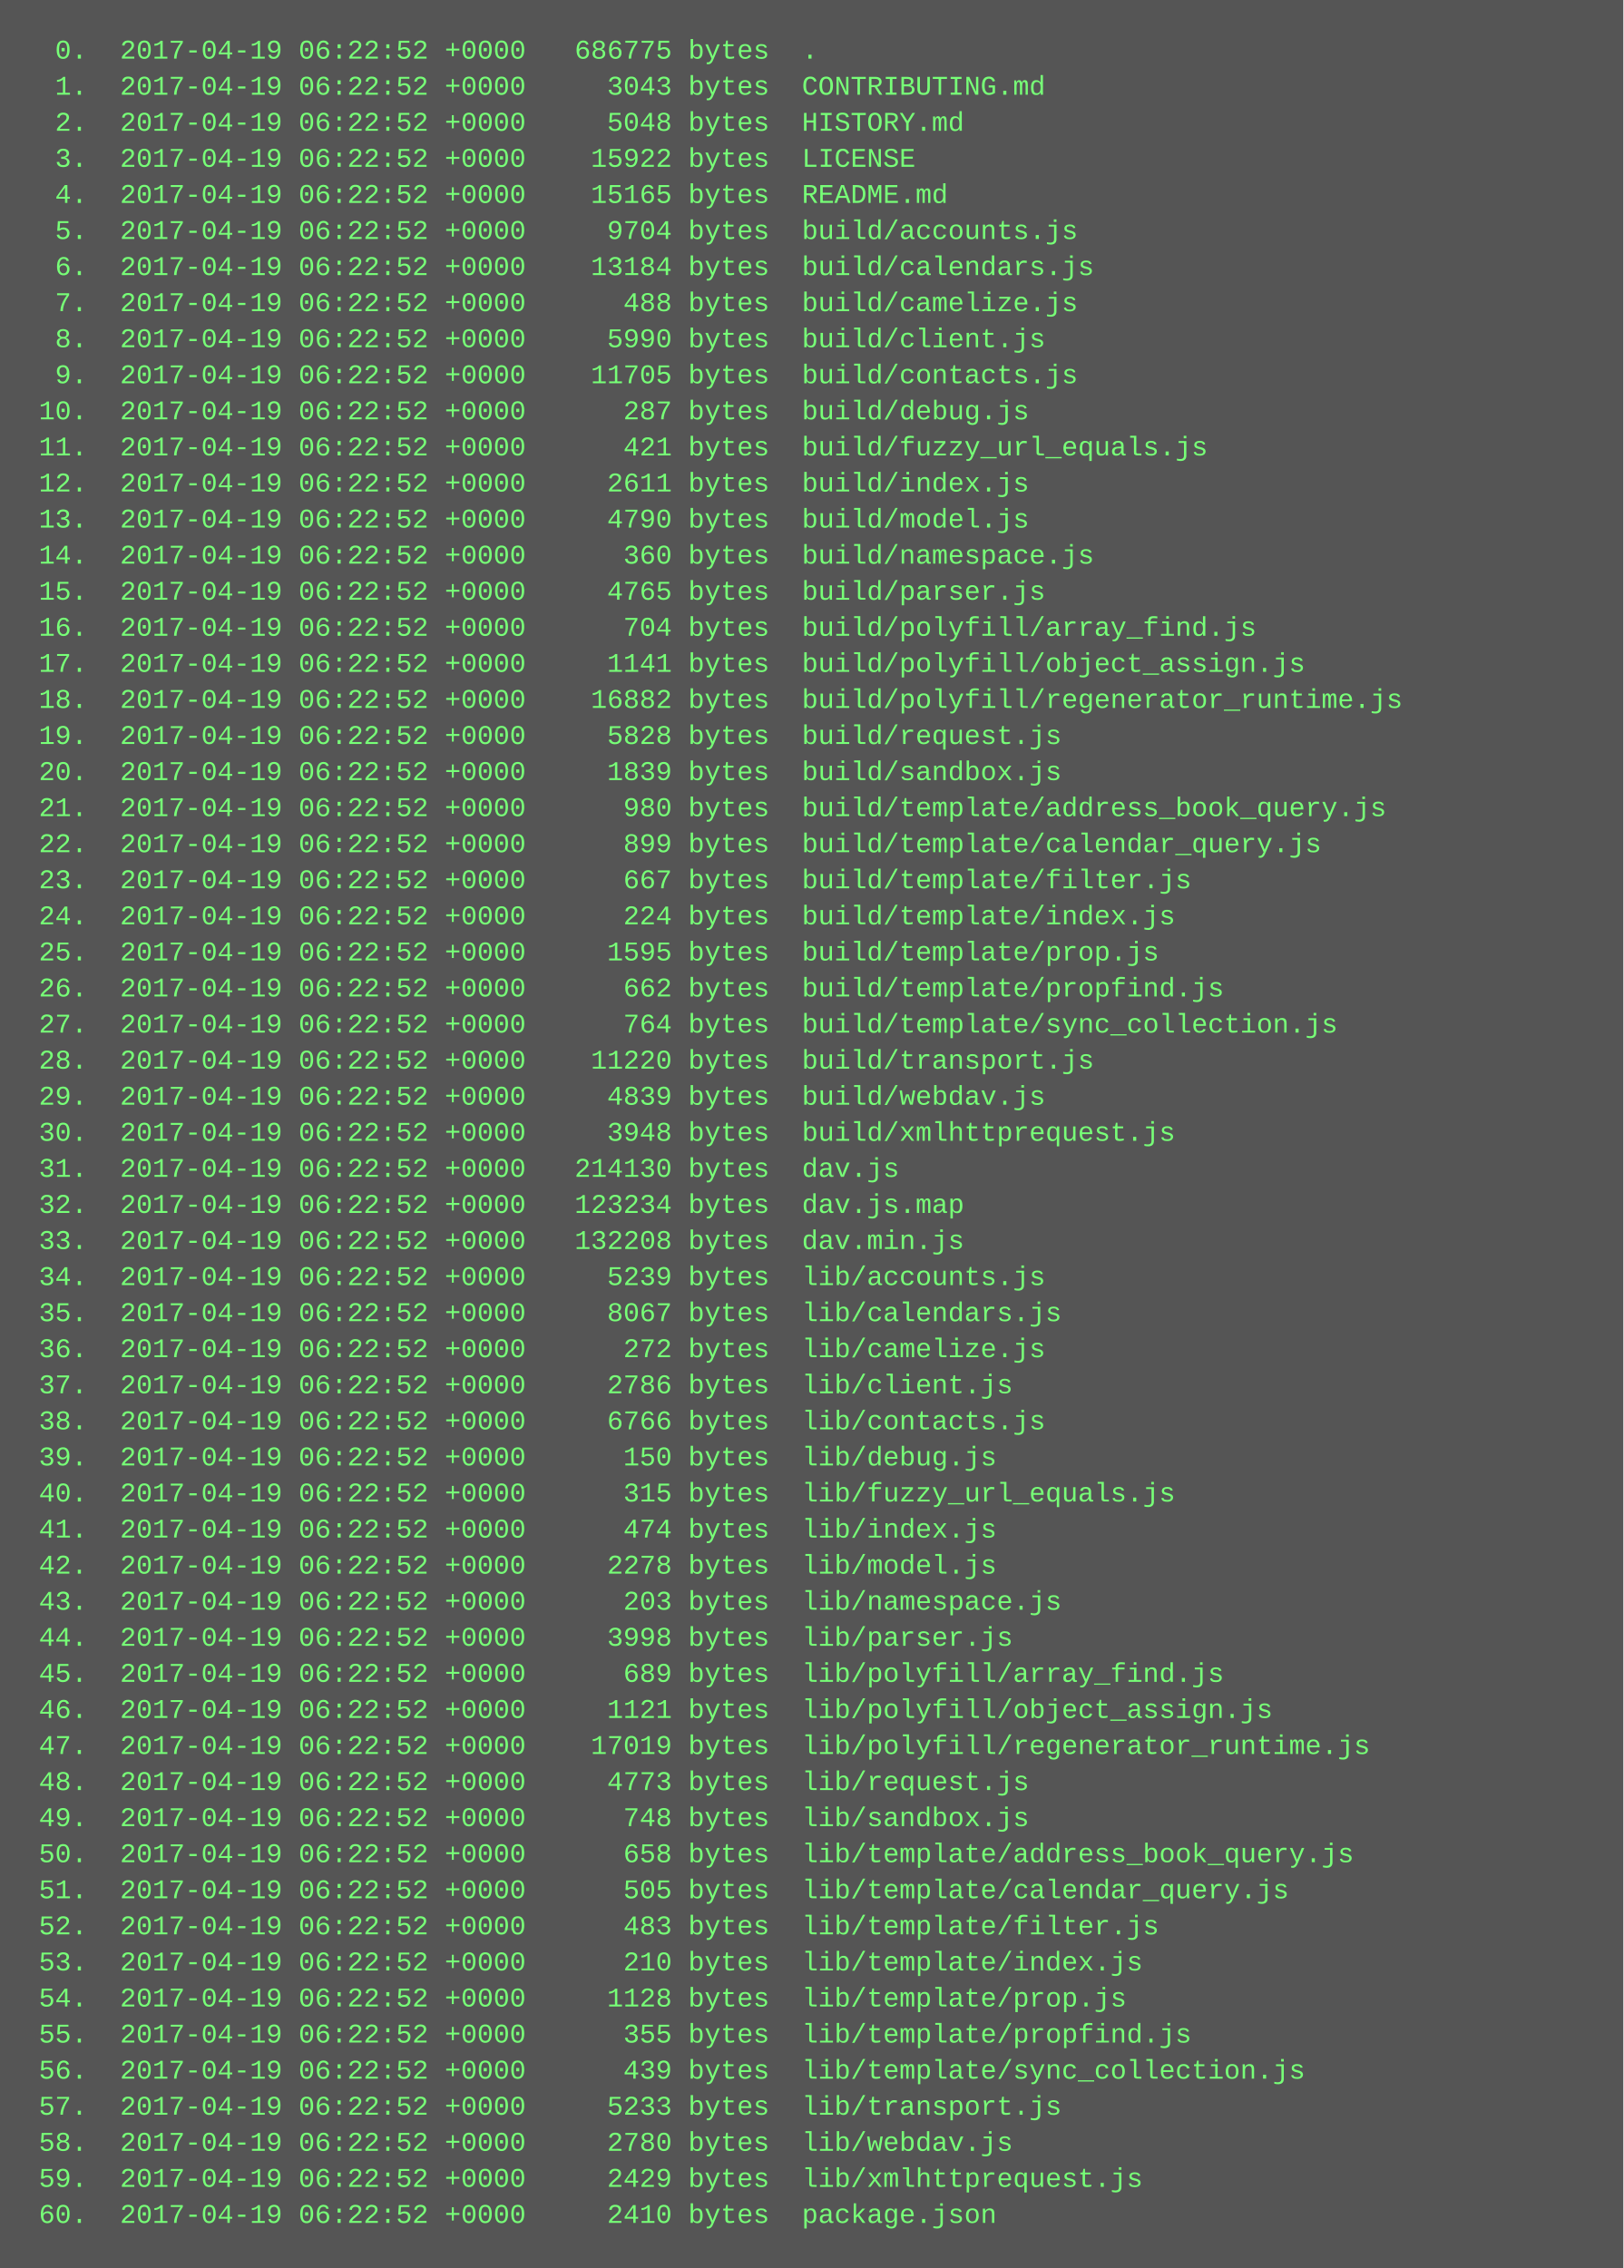
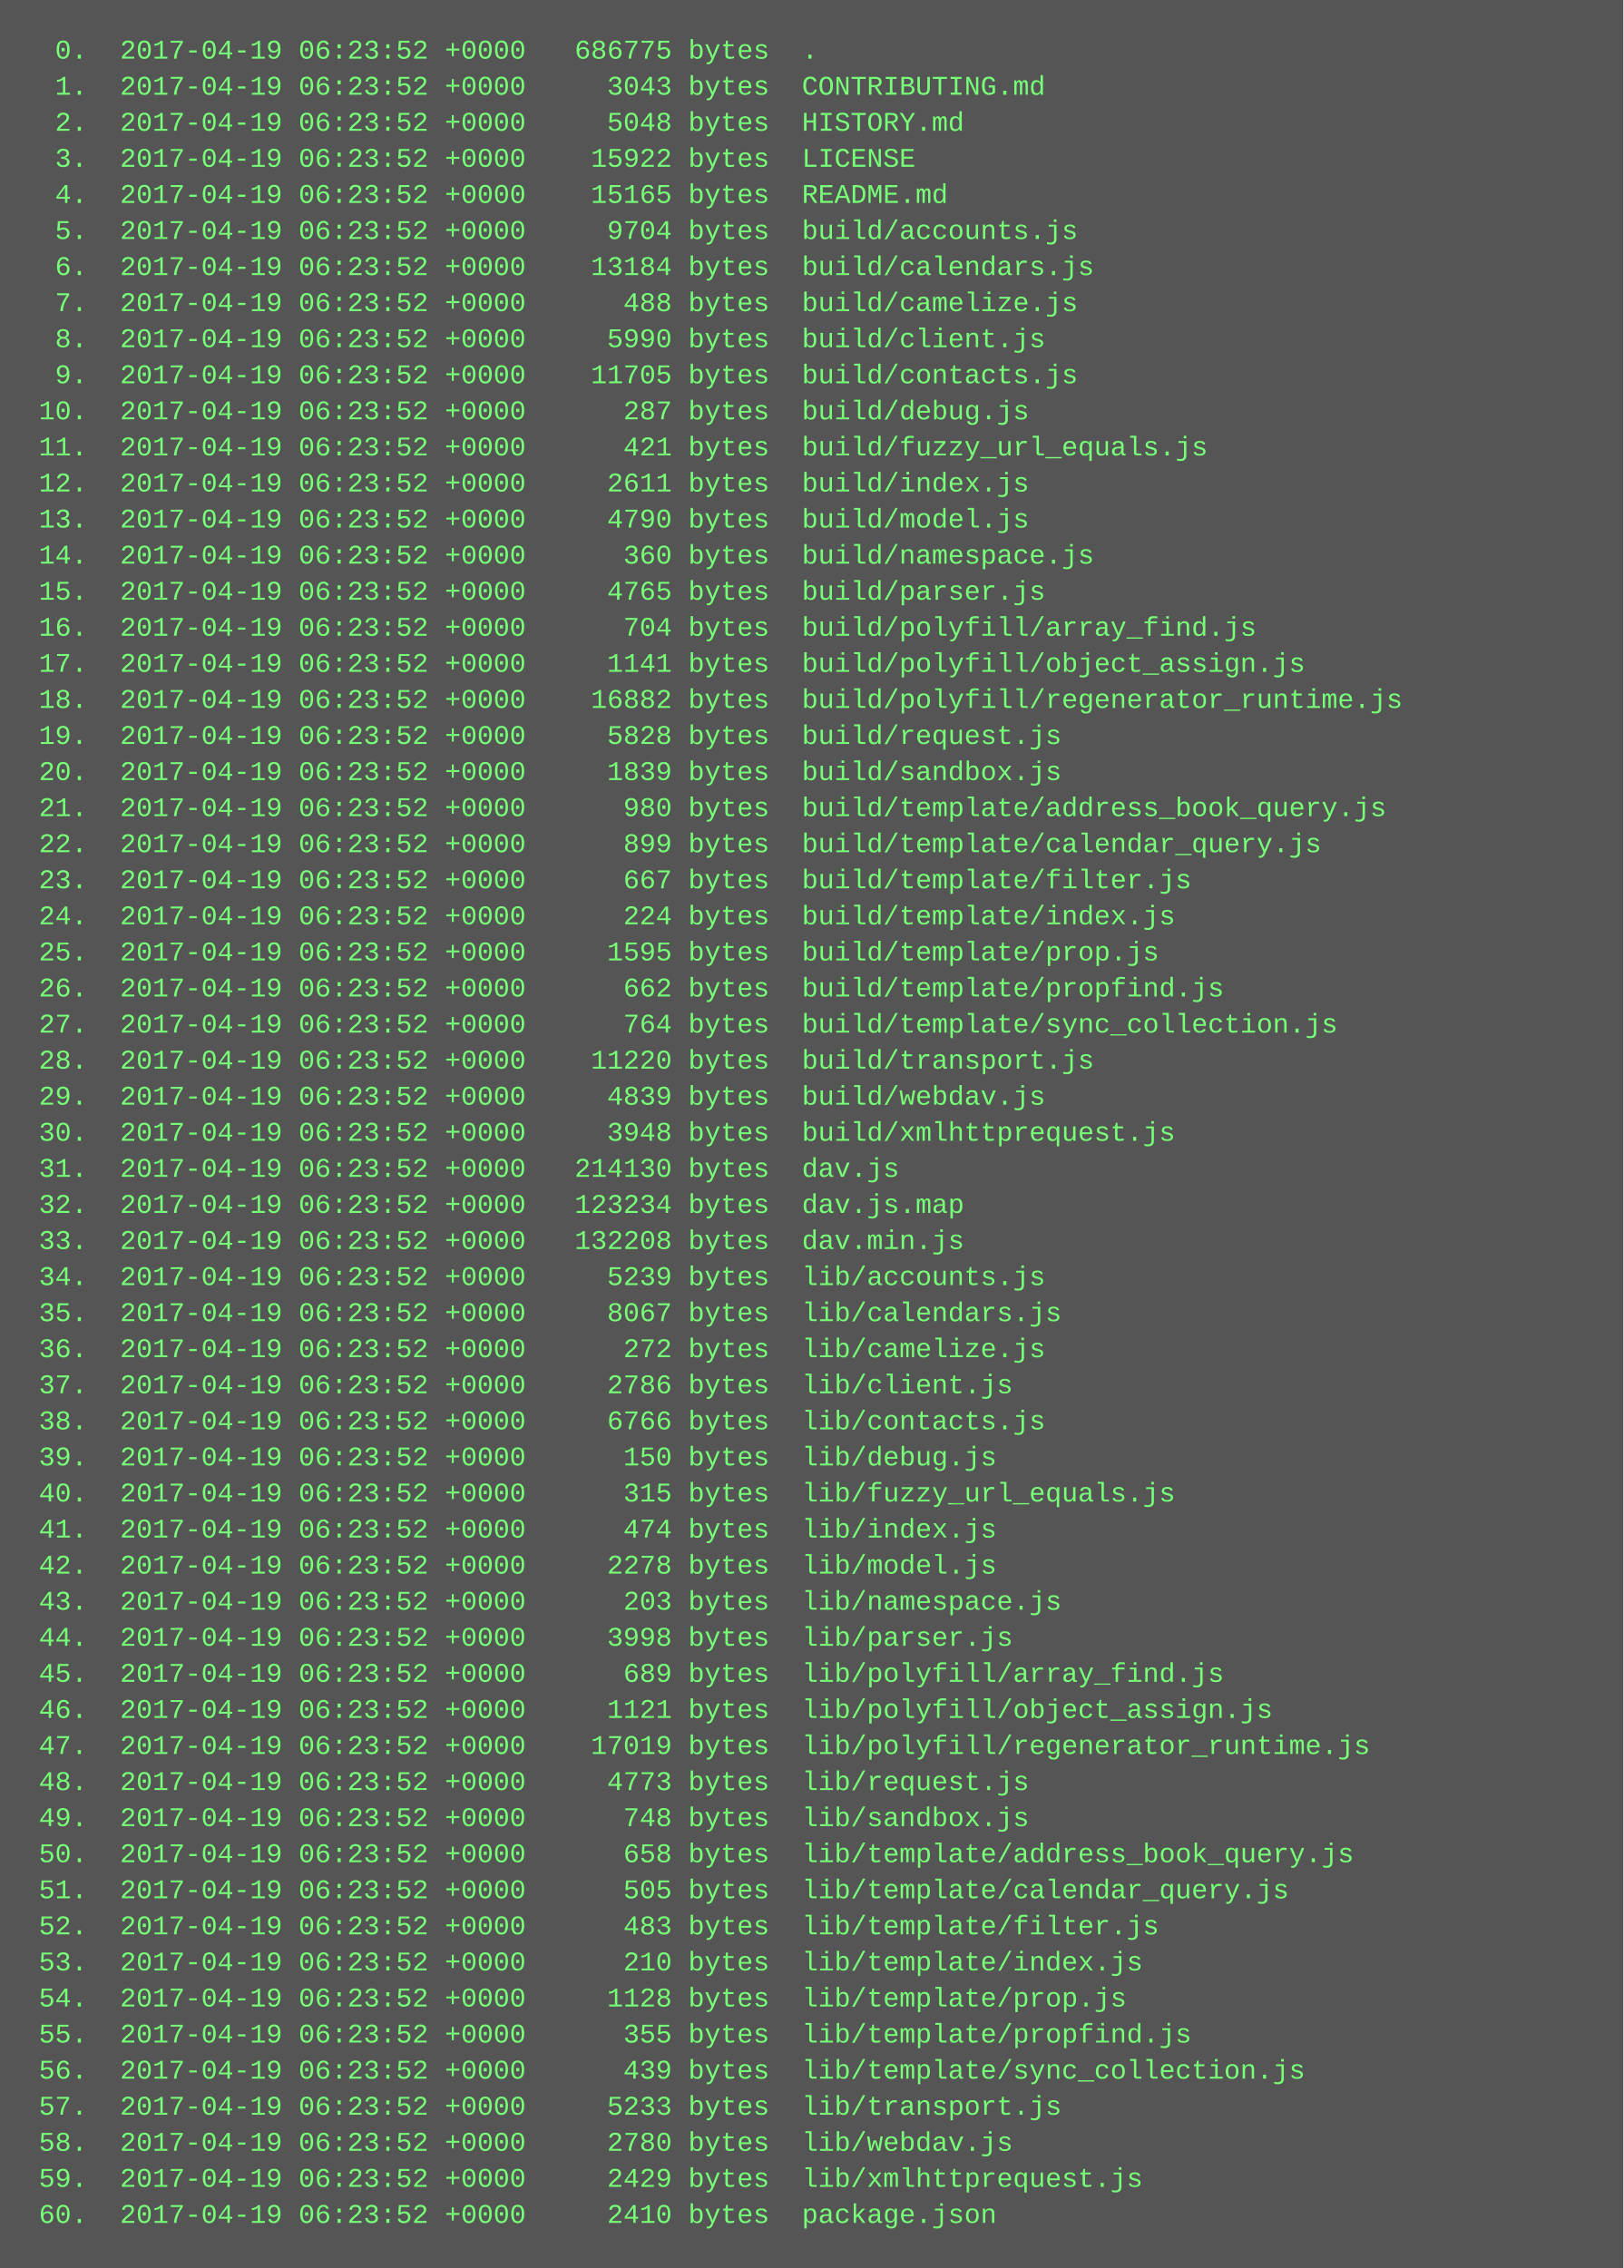
<svg xmlns="http://www.w3.org/2000/svg" height="1006" width="720">
  <rect height="1006" fill="#555" width="720" />
  <text fill="#7f7" font-family="Courier New" font-size="12" xml:space="preserve">
-     <tspan x="10" y="26">  0.  2017-04-19 06:22:52 +0000   686775 bytes  .</tspan>
-     <tspan x="10" y="42">  1.  2017-04-19 06:22:52 +0000     3043 bytes  CONTRIBUTING.md</tspan>
-     <tspan x="10" y="58">  2.  2017-04-19 06:22:52 +0000     5048 bytes  HISTORY.md</tspan>
-     <tspan x="10" y="74">  3.  2017-04-19 06:22:52 +0000    15922 bytes  LICENSE</tspan>
-     <tspan x="10" y="90">  4.  2017-04-19 06:22:52 +0000    15165 bytes  README.md</tspan>
-     <tspan x="10" y="106">  5.  2017-04-19 06:22:52 +0000     9704 bytes  build/accounts.js</tspan>
-     <tspan x="10" y="122">  6.  2017-04-19 06:22:52 +0000    13184 bytes  build/calendars.js</tspan>
-     <tspan x="10" y="138">  7.  2017-04-19 06:22:52 +0000      488 bytes  build/camelize.js</tspan>
-     <tspan x="10" y="154">  8.  2017-04-19 06:22:52 +0000     5990 bytes  build/client.js</tspan>
-     <tspan x="10" y="170">  9.  2017-04-19 06:22:52 +0000    11705 bytes  build/contacts.js</tspan>
-     <tspan x="10" y="186"> 10.  2017-04-19 06:22:52 +0000      287 bytes  build/debug.js</tspan>
-     <tspan x="10" y="202"> 11.  2017-04-19 06:22:52 +0000      421 bytes  build/fuzzy_url_equals.js</tspan>
-     <tspan x="10" y="218"> 12.  2017-04-19 06:22:52 +0000     2611 bytes  build/index.js</tspan>
-     <tspan x="10" y="234"> 13.  2017-04-19 06:22:52 +0000     4790 bytes  build/model.js</tspan>
-     <tspan x="10" y="250"> 14.  2017-04-19 06:22:52 +0000      360 bytes  build/namespace.js</tspan>
-     <tspan x="10" y="266"> 15.  2017-04-19 06:22:52 +0000     4765 bytes  build/parser.js</tspan>
-     <tspan x="10" y="282"> 16.  2017-04-19 06:22:52 +0000      704 bytes  build/polyfill/array_find.js</tspan>
-     <tspan x="10" y="298"> 17.  2017-04-19 06:22:52 +0000     1141 bytes  build/polyfill/object_assign.js</tspan>
-     <tspan x="10" y="314"> 18.  2017-04-19 06:22:52 +0000    16882 bytes  build/polyfill/regenerator_runtime.js</tspan>
-     <tspan x="10" y="330"> 19.  2017-04-19 06:22:52 +0000     5828 bytes  build/request.js</tspan>
-     <tspan x="10" y="346"> 20.  2017-04-19 06:22:52 +0000     1839 bytes  build/sandbox.js</tspan>
-     <tspan x="10" y="362"> 21.  2017-04-19 06:22:52 +0000      980 bytes  build/template/address_book_query.js</tspan>
-     <tspan x="10" y="378"> 22.  2017-04-19 06:22:52 +0000      899 bytes  build/template/calendar_query.js</tspan>
-     <tspan x="10" y="394"> 23.  2017-04-19 06:22:52 +0000      667 bytes  build/template/filter.js</tspan>
-     <tspan x="10" y="410"> 24.  2017-04-19 06:22:52 +0000      224 bytes  build/template/index.js</tspan>
-     <tspan x="10" y="426"> 25.  2017-04-19 06:22:52 +0000     1595 bytes  build/template/prop.js</tspan>
-     <tspan x="10" y="442"> 26.  2017-04-19 06:22:52 +0000      662 bytes  build/template/propfind.js</tspan>
-     <tspan x="10" y="458"> 27.  2017-04-19 06:22:52 +0000      764 bytes  build/template/sync_collection.js</tspan>
-     <tspan x="10" y="474"> 28.  2017-04-19 06:22:52 +0000    11220 bytes  build/transport.js</tspan>
-     <tspan x="10" y="490"> 29.  2017-04-19 06:22:52 +0000     4839 bytes  build/webdav.js</tspan>
-     <tspan x="10" y="506"> 30.  2017-04-19 06:22:52 +0000     3948 bytes  build/xmlhttprequest.js</tspan>
-     <tspan x="10" y="522"> 31.  2017-04-19 06:22:52 +0000   214130 bytes  dav.js</tspan>
-     <tspan x="10" y="538"> 32.  2017-04-19 06:22:52 +0000   123234 bytes  dav.js.map</tspan>
-     <tspan x="10" y="554"> 33.  2017-04-19 06:22:52 +0000   132208 bytes  dav.min.js</tspan>
-     <tspan x="10" y="570"> 34.  2017-04-19 06:22:52 +0000     5239 bytes  lib/accounts.js</tspan>
-     <tspan x="10" y="586"> 35.  2017-04-19 06:22:52 +0000     8067 bytes  lib/calendars.js</tspan>
-     <tspan x="10" y="602"> 36.  2017-04-19 06:22:52 +0000      272 bytes  lib/camelize.js</tspan>
-     <tspan x="10" y="618"> 37.  2017-04-19 06:22:52 +0000     2786 bytes  lib/client.js</tspan>
-     <tspan x="10" y="634"> 38.  2017-04-19 06:22:52 +0000     6766 bytes  lib/contacts.js</tspan>
-     <tspan x="10" y="650"> 39.  2017-04-19 06:22:52 +0000      150 bytes  lib/debug.js</tspan>
-     <tspan x="10" y="666"> 40.  2017-04-19 06:22:52 +0000      315 bytes  lib/fuzzy_url_equals.js</tspan>
-     <tspan x="10" y="682"> 41.  2017-04-19 06:22:52 +0000      474 bytes  lib/index.js</tspan>
-     <tspan x="10" y="698"> 42.  2017-04-19 06:22:52 +0000     2278 bytes  lib/model.js</tspan>
-     <tspan x="10" y="714"> 43.  2017-04-19 06:22:52 +0000      203 bytes  lib/namespace.js</tspan>
-     <tspan x="10" y="730"> 44.  2017-04-19 06:22:52 +0000     3998 bytes  lib/parser.js</tspan>
-     <tspan x="10" y="746"> 45.  2017-04-19 06:22:52 +0000      689 bytes  lib/polyfill/array_find.js</tspan>
-     <tspan x="10" y="762"> 46.  2017-04-19 06:22:52 +0000     1121 bytes  lib/polyfill/object_assign.js</tspan>
-     <tspan x="10" y="778"> 47.  2017-04-19 06:22:52 +0000    17019 bytes  lib/polyfill/regenerator_runtime.js</tspan>
-     <tspan x="10" y="794"> 48.  2017-04-19 06:22:52 +0000     4773 bytes  lib/request.js</tspan>
-     <tspan x="10" y="810"> 49.  2017-04-19 06:22:52 +0000      748 bytes  lib/sandbox.js</tspan>
-     <tspan x="10" y="826"> 50.  2017-04-19 06:22:52 +0000      658 bytes  lib/template/address_book_query.js</tspan>
-     <tspan x="10" y="842"> 51.  2017-04-19 06:22:52 +0000      505 bytes  lib/template/calendar_query.js</tspan>
-     <tspan x="10" y="858"> 52.  2017-04-19 06:22:52 +0000      483 bytes  lib/template/filter.js</tspan>
-     <tspan x="10" y="874"> 53.  2017-04-19 06:22:52 +0000      210 bytes  lib/template/index.js</tspan>
-     <tspan x="10" y="890"> 54.  2017-04-19 06:22:52 +0000     1128 bytes  lib/template/prop.js</tspan>
-     <tspan x="10" y="906"> 55.  2017-04-19 06:22:52 +0000      355 bytes  lib/template/propfind.js</tspan>
-     <tspan x="10" y="922"> 56.  2017-04-19 06:22:52 +0000      439 bytes  lib/template/sync_collection.js</tspan>
-     <tspan x="10" y="938"> 57.  2017-04-19 06:22:52 +0000     5233 bytes  lib/transport.js</tspan>
-     <tspan x="10" y="954"> 58.  2017-04-19 06:22:52 +0000     2780 bytes  lib/webdav.js</tspan>
-     <tspan x="10" y="970"> 59.  2017-04-19 06:22:52 +0000     2429 bytes  lib/xmlhttprequest.js</tspan>
-     <tspan x="10" y="986"> 60.  2017-04-19 06:22:52 +0000     2410 bytes  package.json</tspan>
+     <tspan x="10" y="26">  0.  2017-04-19 06:23:52 +0000   686775 bytes  .</tspan>
+     <tspan x="10" y="42">  1.  2017-04-19 06:23:52 +0000     3043 bytes  CONTRIBUTING.md</tspan>
+     <tspan x="10" y="58">  2.  2017-04-19 06:23:52 +0000     5048 bytes  HISTORY.md</tspan>
+     <tspan x="10" y="74">  3.  2017-04-19 06:23:52 +0000    15922 bytes  LICENSE</tspan>
+     <tspan x="10" y="90">  4.  2017-04-19 06:23:52 +0000    15165 bytes  README.md</tspan>
+     <tspan x="10" y="106">  5.  2017-04-19 06:23:52 +0000     9704 bytes  build/accounts.js</tspan>
+     <tspan x="10" y="122">  6.  2017-04-19 06:23:52 +0000    13184 bytes  build/calendars.js</tspan>
+     <tspan x="10" y="138">  7.  2017-04-19 06:23:52 +0000      488 bytes  build/camelize.js</tspan>
+     <tspan x="10" y="154">  8.  2017-04-19 06:23:52 +0000     5990 bytes  build/client.js</tspan>
+     <tspan x="10" y="170">  9.  2017-04-19 06:23:52 +0000    11705 bytes  build/contacts.js</tspan>
+     <tspan x="10" y="186"> 10.  2017-04-19 06:23:52 +0000      287 bytes  build/debug.js</tspan>
+     <tspan x="10" y="202"> 11.  2017-04-19 06:23:52 +0000      421 bytes  build/fuzzy_url_equals.js</tspan>
+     <tspan x="10" y="218"> 12.  2017-04-19 06:23:52 +0000     2611 bytes  build/index.js</tspan>
+     <tspan x="10" y="234"> 13.  2017-04-19 06:23:52 +0000     4790 bytes  build/model.js</tspan>
+     <tspan x="10" y="250"> 14.  2017-04-19 06:23:52 +0000      360 bytes  build/namespace.js</tspan>
+     <tspan x="10" y="266"> 15.  2017-04-19 06:23:52 +0000     4765 bytes  build/parser.js</tspan>
+     <tspan x="10" y="282"> 16.  2017-04-19 06:23:52 +0000      704 bytes  build/polyfill/array_find.js</tspan>
+     <tspan x="10" y="298"> 17.  2017-04-19 06:23:52 +0000     1141 bytes  build/polyfill/object_assign.js</tspan>
+     <tspan x="10" y="314"> 18.  2017-04-19 06:23:52 +0000    16882 bytes  build/polyfill/regenerator_runtime.js</tspan>
+     <tspan x="10" y="330"> 19.  2017-04-19 06:23:52 +0000     5828 bytes  build/request.js</tspan>
+     <tspan x="10" y="346"> 20.  2017-04-19 06:23:52 +0000     1839 bytes  build/sandbox.js</tspan>
+     <tspan x="10" y="362"> 21.  2017-04-19 06:23:52 +0000      980 bytes  build/template/address_book_query.js</tspan>
+     <tspan x="10" y="378"> 22.  2017-04-19 06:23:52 +0000      899 bytes  build/template/calendar_query.js</tspan>
+     <tspan x="10" y="394"> 23.  2017-04-19 06:23:52 +0000      667 bytes  build/template/filter.js</tspan>
+     <tspan x="10" y="410"> 24.  2017-04-19 06:23:52 +0000      224 bytes  build/template/index.js</tspan>
+     <tspan x="10" y="426"> 25.  2017-04-19 06:23:52 +0000     1595 bytes  build/template/prop.js</tspan>
+     <tspan x="10" y="442"> 26.  2017-04-19 06:23:52 +0000      662 bytes  build/template/propfind.js</tspan>
+     <tspan x="10" y="458"> 27.  2017-04-19 06:23:52 +0000      764 bytes  build/template/sync_collection.js</tspan>
+     <tspan x="10" y="474"> 28.  2017-04-19 06:23:52 +0000    11220 bytes  build/transport.js</tspan>
+     <tspan x="10" y="490"> 29.  2017-04-19 06:23:52 +0000     4839 bytes  build/webdav.js</tspan>
+     <tspan x="10" y="506"> 30.  2017-04-19 06:23:52 +0000     3948 bytes  build/xmlhttprequest.js</tspan>
+     <tspan x="10" y="522"> 31.  2017-04-19 06:23:52 +0000   214130 bytes  dav.js</tspan>
+     <tspan x="10" y="538"> 32.  2017-04-19 06:23:52 +0000   123234 bytes  dav.js.map</tspan>
+     <tspan x="10" y="554"> 33.  2017-04-19 06:23:52 +0000   132208 bytes  dav.min.js</tspan>
+     <tspan x="10" y="570"> 34.  2017-04-19 06:23:52 +0000     5239 bytes  lib/accounts.js</tspan>
+     <tspan x="10" y="586"> 35.  2017-04-19 06:23:52 +0000     8067 bytes  lib/calendars.js</tspan>
+     <tspan x="10" y="602"> 36.  2017-04-19 06:23:52 +0000      272 bytes  lib/camelize.js</tspan>
+     <tspan x="10" y="618"> 37.  2017-04-19 06:23:52 +0000     2786 bytes  lib/client.js</tspan>
+     <tspan x="10" y="634"> 38.  2017-04-19 06:23:52 +0000     6766 bytes  lib/contacts.js</tspan>
+     <tspan x="10" y="650"> 39.  2017-04-19 06:23:52 +0000      150 bytes  lib/debug.js</tspan>
+     <tspan x="10" y="666"> 40.  2017-04-19 06:23:52 +0000      315 bytes  lib/fuzzy_url_equals.js</tspan>
+     <tspan x="10" y="682"> 41.  2017-04-19 06:23:52 +0000      474 bytes  lib/index.js</tspan>
+     <tspan x="10" y="698"> 42.  2017-04-19 06:23:52 +0000     2278 bytes  lib/model.js</tspan>
+     <tspan x="10" y="714"> 43.  2017-04-19 06:23:52 +0000      203 bytes  lib/namespace.js</tspan>
+     <tspan x="10" y="730"> 44.  2017-04-19 06:23:52 +0000     3998 bytes  lib/parser.js</tspan>
+     <tspan x="10" y="746"> 45.  2017-04-19 06:23:52 +0000      689 bytes  lib/polyfill/array_find.js</tspan>
+     <tspan x="10" y="762"> 46.  2017-04-19 06:23:52 +0000     1121 bytes  lib/polyfill/object_assign.js</tspan>
+     <tspan x="10" y="778"> 47.  2017-04-19 06:23:52 +0000    17019 bytes  lib/polyfill/regenerator_runtime.js</tspan>
+     <tspan x="10" y="794"> 48.  2017-04-19 06:23:52 +0000     4773 bytes  lib/request.js</tspan>
+     <tspan x="10" y="810"> 49.  2017-04-19 06:23:52 +0000      748 bytes  lib/sandbox.js</tspan>
+     <tspan x="10" y="826"> 50.  2017-04-19 06:23:52 +0000      658 bytes  lib/template/address_book_query.js</tspan>
+     <tspan x="10" y="842"> 51.  2017-04-19 06:23:52 +0000      505 bytes  lib/template/calendar_query.js</tspan>
+     <tspan x="10" y="858"> 52.  2017-04-19 06:23:52 +0000      483 bytes  lib/template/filter.js</tspan>
+     <tspan x="10" y="874"> 53.  2017-04-19 06:23:52 +0000      210 bytes  lib/template/index.js</tspan>
+     <tspan x="10" y="890"> 54.  2017-04-19 06:23:52 +0000     1128 bytes  lib/template/prop.js</tspan>
+     <tspan x="10" y="906"> 55.  2017-04-19 06:23:52 +0000      355 bytes  lib/template/propfind.js</tspan>
+     <tspan x="10" y="922"> 56.  2017-04-19 06:23:52 +0000      439 bytes  lib/template/sync_collection.js</tspan>
+     <tspan x="10" y="938"> 57.  2017-04-19 06:23:52 +0000     5233 bytes  lib/transport.js</tspan>
+     <tspan x="10" y="954"> 58.  2017-04-19 06:23:52 +0000     2780 bytes  lib/webdav.js</tspan>
+     <tspan x="10" y="970"> 59.  2017-04-19 06:23:52 +0000     2429 bytes  lib/xmlhttprequest.js</tspan>
+     <tspan x="10" y="986"> 60.  2017-04-19 06:23:52 +0000     2410 bytes  package.json</tspan>
  </text>
</svg>
